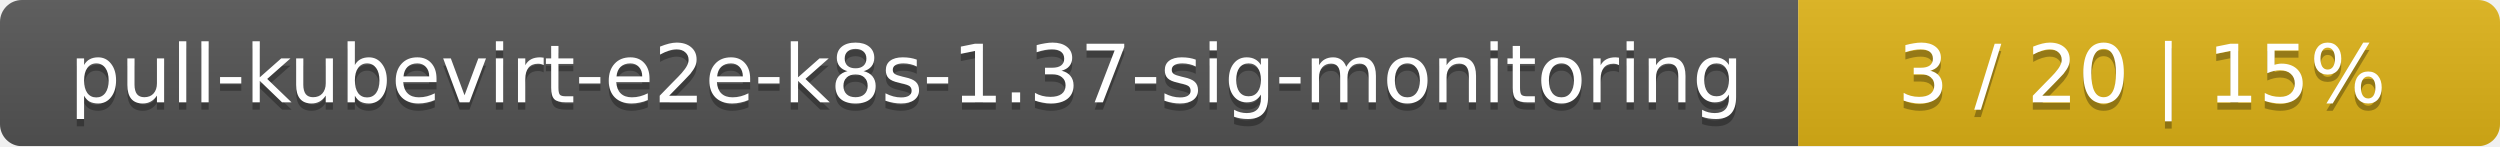
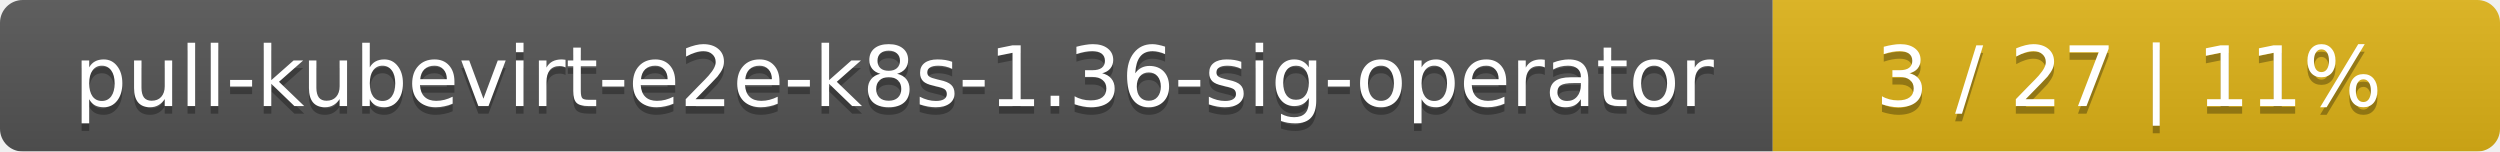
- <svg xmlns="http://www.w3.org/2000/svg" width="342" height="20">
+ <svg xmlns="http://www.w3.org/2000/svg" width="330" height="20">
  <linearGradient id="smooth" x2="0" y2="100%">
    <stop offset="0" stop-color="#bbb" stop-opacity=".1" />
    <stop offset="1" stop-opacity=".1" />
  </linearGradient>
  <mask id="round">
-     <rect width="342" height="20" rx="3" fill="#fff" />
+     <rect width="330" height="20" rx="3" fill="#fff" />
  </mask>
  <g mask="url(#round)">
-     <rect width="246" height="20" fill="#555" />
-     <rect x="246" width="96" height="20" fill="#dfb317" />
-     <rect width="342" height="20" fill="url(#smooth)" />
+     <rect width="234" height="20" fill="#555" />
+     <rect x="234" width="96" height="20" fill="#dfb317" />
+     <rect width="330" height="20" fill="url(#smooth)" />
  </g>
  <g fill="#fff" text-anchor="middle" font-family="DejaVu Sans,Verdana,Geneva,sans-serif" font-size="11">
-     <text x="124" y="15" fill="#010101" fill-opacity=".3">pull-kubevirt-e2e-k8s-1.37-sig-monitoring</text>
-     <text x="124" y="14">pull-kubevirt-e2e-k8s-1.37-sig-monitoring</text>
-     <text x="293" y="15" fill="#010101" fill-opacity=".3">3 / 20    |    15%</text>
-     <text x="293" y="14">3 / 20    |    15%</text>
+     <text x="118" y="15" fill="#010101" fill-opacity=".3">pull-kubevirt-e2e-k8s-1.36-sig-operator</text>
+     <text x="118" y="14">pull-kubevirt-e2e-k8s-1.36-sig-operator</text>
+     <text x="281" y="15" fill="#010101" fill-opacity=".3">3 / 27    |    11%</text>
+     <text x="281" y="14">3 / 27    |    11%</text>
  </g>
</svg>
